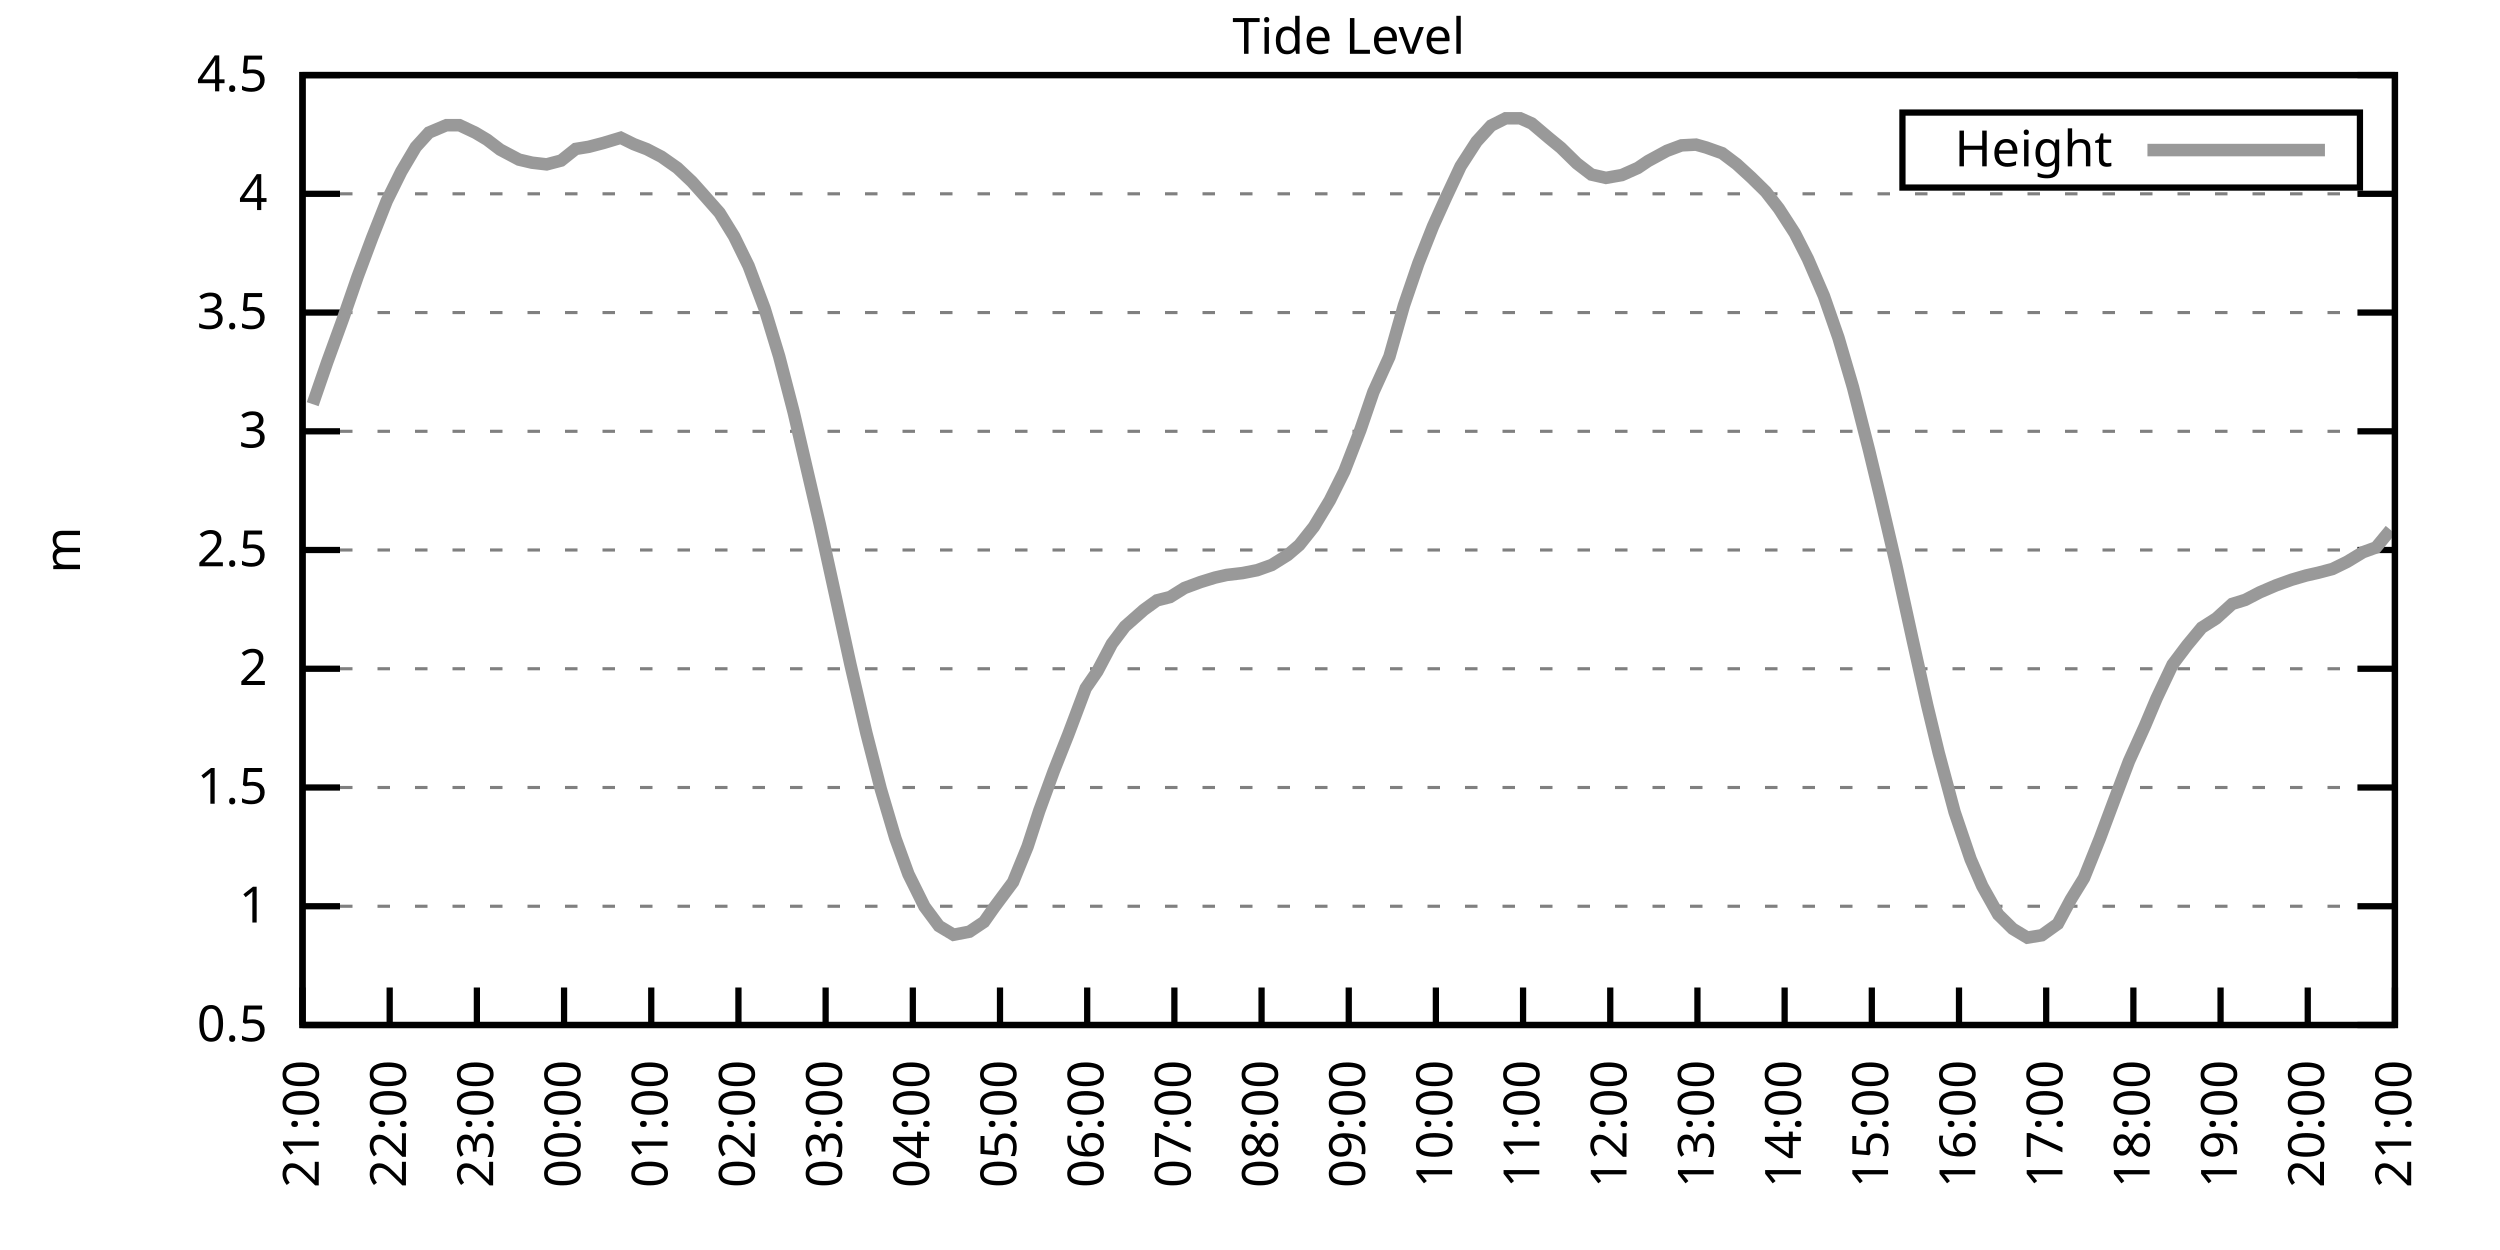
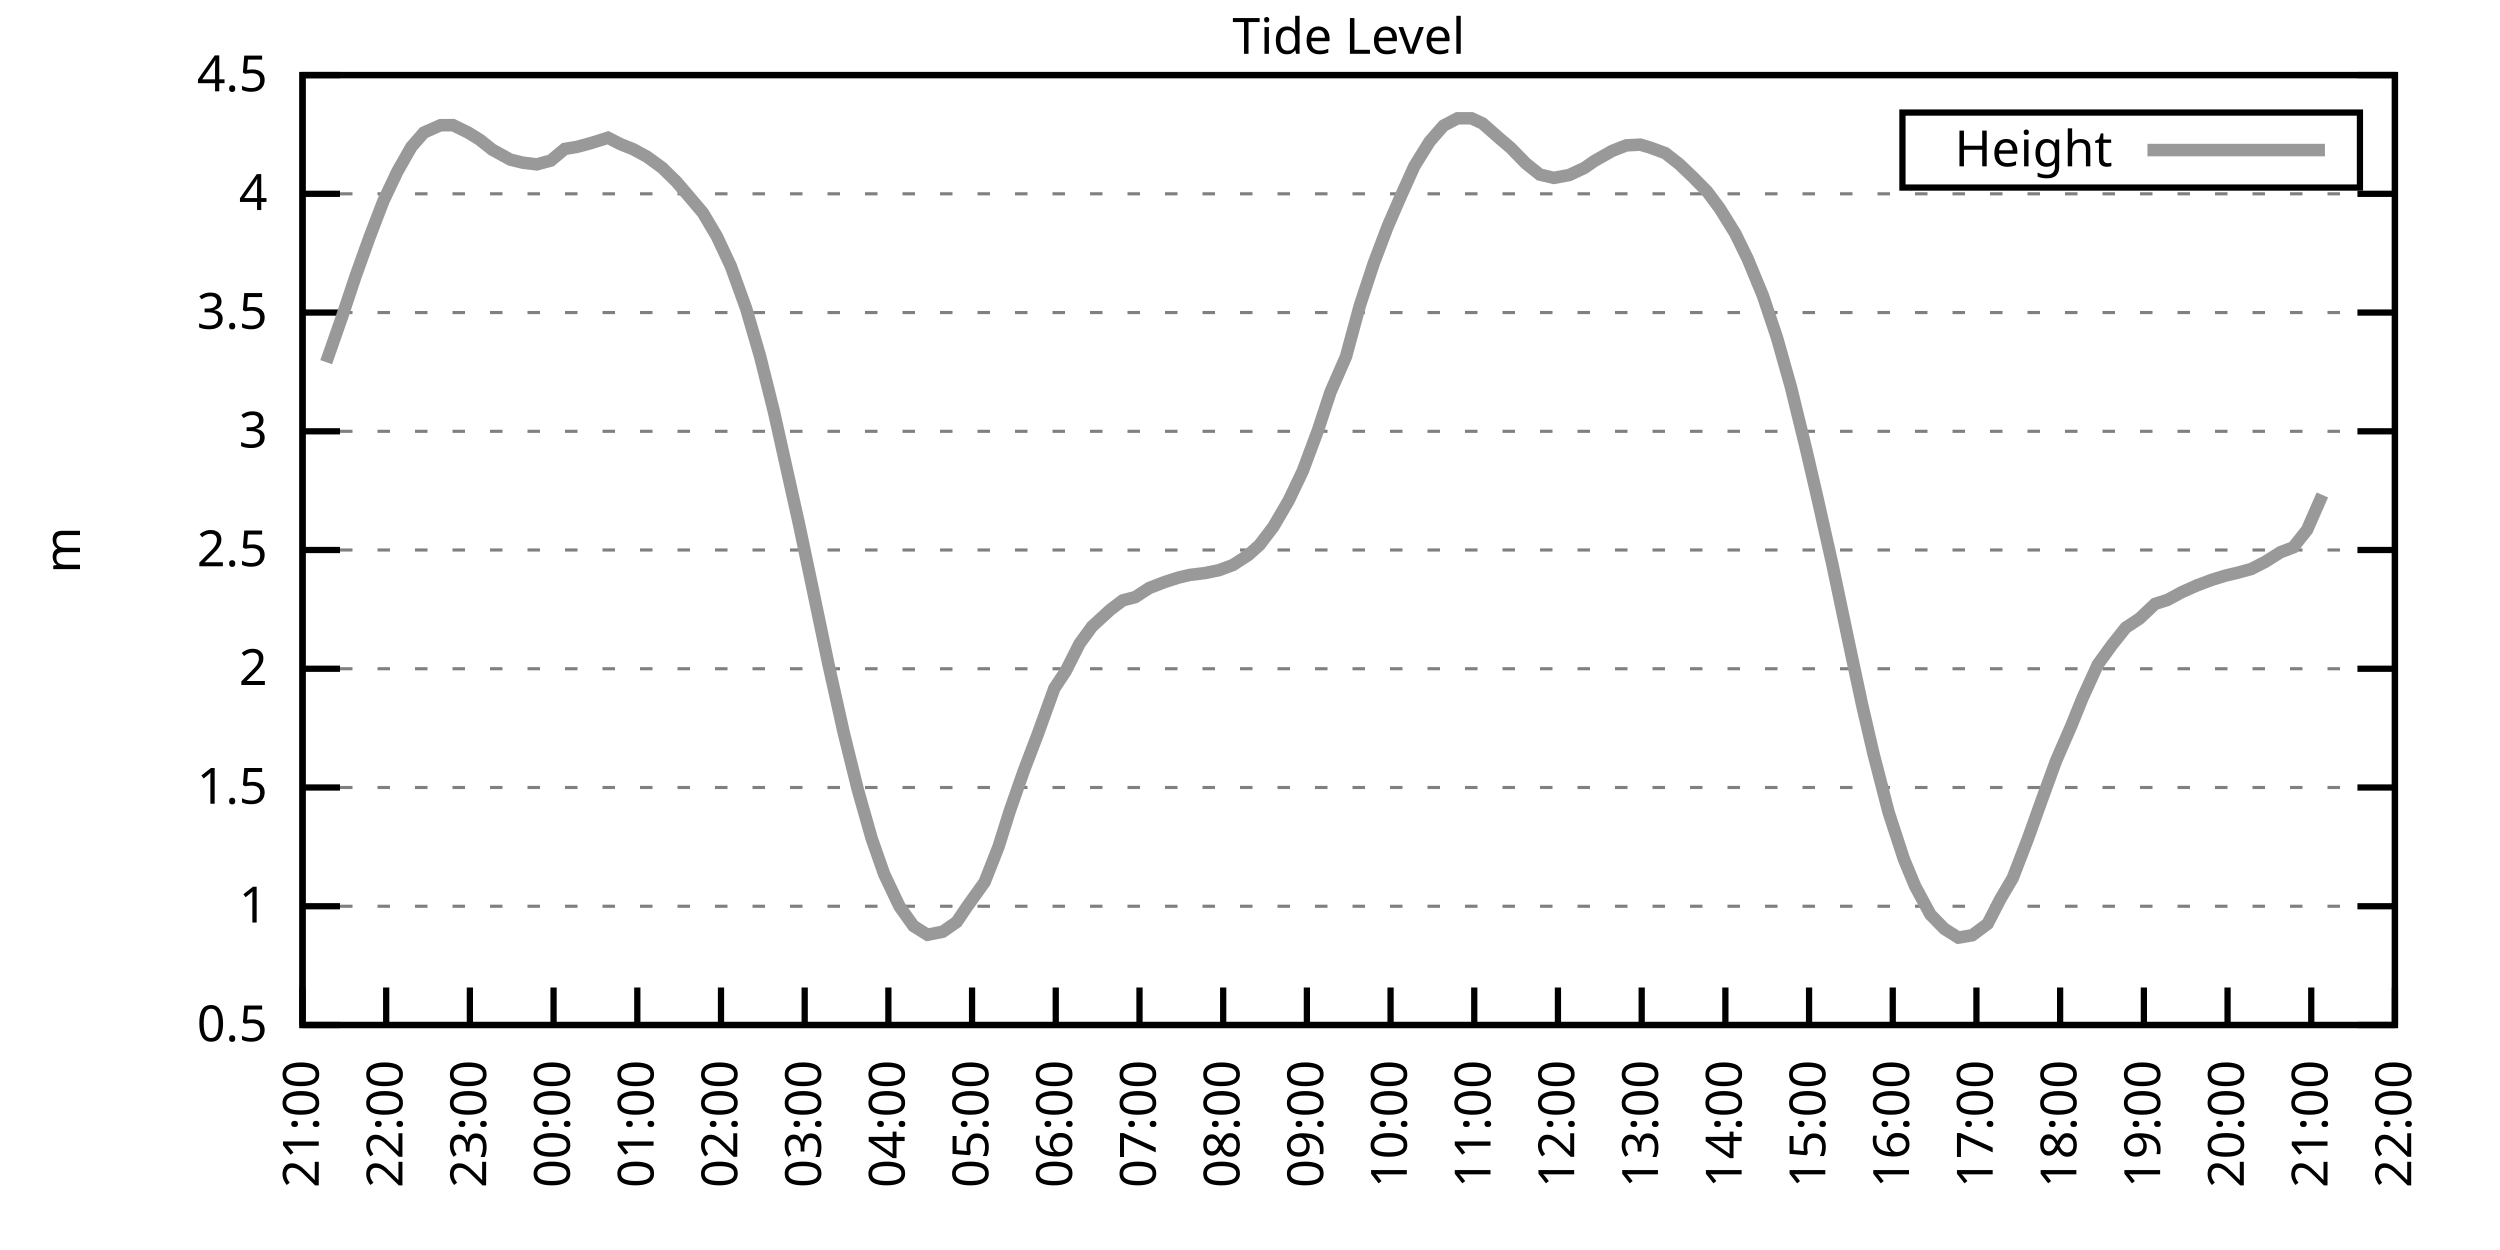
<svg xmlns="http://www.w3.org/2000/svg" xmlns:xlink="http://www.w3.org/1999/xlink" width="400" height="200" viewBox="0 0 400 200">
  <g id="gnuplot_canvas">
    <rect x="0" y="0" width="400" height="200" fill="none" />
    <defs>
      <circle id="gpDot" r="0.5" stroke-width="0.5" stroke="currentColor" />
      <path id="gpPt0" stroke-width="0.333" stroke="currentColor" d="M-1,0 h2 M0,-1 v2" />
      <path id="gpPt1" stroke-width="0.333" stroke="currentColor" d="M-1,-1 L1,1 M1,-1 L-1,1" />
      <path id="gpPt2" stroke-width="0.333" stroke="currentColor" d="M-1,0 L1,0 M0,-1 L0,1 M-1,-1 L1,1 M-1,1 L1,-1" />
      <rect id="gpPt3" stroke-width="0.333" stroke="currentColor" x="-1" y="-1" width="2" height="2" />
      <rect id="gpPt4" stroke-width="0.333" stroke="currentColor" fill="currentColor" x="-1" y="-1" width="2" height="2" />
      <circle id="gpPt5" stroke-width="0.333" stroke="currentColor" cx="0" cy="0" r="1" />
      <use xlink:href="#gpPt5" id="gpPt6" fill="currentColor" stroke="none" />
      <path id="gpPt7" stroke-width="0.333" stroke="currentColor" d="M0,-1.33 L-1.33,0.67 L1.33,0.67 z" />
      <use xlink:href="#gpPt7" id="gpPt8" fill="currentColor" stroke="none" />
      <use xlink:href="#gpPt7" id="gpPt9" stroke="currentColor" transform="rotate(180)" />
      <use xlink:href="#gpPt9" id="gpPt10" fill="currentColor" stroke="none" />
      <use xlink:href="#gpPt3" id="gpPt11" stroke="currentColor" transform="rotate(45)" />
      <use xlink:href="#gpPt11" id="gpPt12" fill="currentColor" stroke="none" />
      <path id="gpPt13" stroke-width="0.333" stroke="currentColor" d="M0,1.330 L1.265,0.411 L0.782,-1.067 L-0.782,-1.076 L-1.265,0.411 z" />
      <use xlink:href="#gpPt13" id="gpPt14" fill="currentColor" stroke="none" />
      <filter id="textbox" filterUnits="objectBoundingBox" x="0" y="0" height="1" width="1">
        <feFlood flood-color="white" flood-opacity="1" result="bgnd" />
        <feComposite in="SourceGraphic" in2="bgnd" operator="atop" />
      </filter>
      <filter id="greybox" filterUnits="objectBoundingBox" x="0" y="0" height="1" width="1">
        <feFlood flood-color="lightgrey" flood-opacity="1" result="grey" />
        <feComposite in="SourceGraphic" in2="grey" operator="atop" />
      </filter>
    </defs>
    <g fill="none" color="white" stroke="currentColor" stroke-width="1.00" stroke-linecap="butt" stroke-linejoin="miter">
</g>
    <g fill="none" color="black" stroke="currentColor" stroke-width="1.00" stroke-linecap="butt" stroke-linejoin="miter">
      <g stroke="none" shape-rendering="crispEdges">
        <polygon fill="rgb(255, 255, 255)" points="48.40,164.00 383.18,164.00 383.18,12.02 48.40,12.02 " />
      </g>
    </g>
    <g fill="none" color="black" stroke="currentColor" stroke-width="1.00" stroke-linecap="butt" stroke-linejoin="miter">
</g>
    <g fill="none" color="black" stroke="black" stroke-width="0.50" stroke-linecap="butt" stroke-linejoin="miter">
</g>
    <g fill="none" color="gray" stroke="currentColor" stroke-width="0.50" stroke-linecap="butt" stroke-linejoin="miter">
      <path stroke="gray" stroke-dasharray="2,4" class="gridline" d="M48.40,164.00 L383.19,164.00  " />
    </g>
    <g fill="none" color="gray" stroke="gray" stroke-width="1.00" stroke-linecap="butt" stroke-linejoin="miter">
</g>
    <g fill="none" color="black" stroke="currentColor" stroke-width="1.00" stroke-linecap="butt" stroke-linejoin="miter">
      <path stroke="black" d="M48.40,164.00 L54.40,164.00 M383.19,164.00 L377.19,164.00  " />
      <g transform="translate(42.80,166.60)" stroke="none" fill="black" font-family="Sans" font-size="8.00" text-anchor="end">
        <text>
          <tspan font-family="Sans"> 0.5</tspan>
        </text>
      </g>
    </g>
    <g fill="none" color="black" stroke="currentColor" stroke-width="1.00" stroke-linecap="butt" stroke-linejoin="miter">
</g>
    <g fill="none" color="black" stroke="black" stroke-width="0.50" stroke-linecap="butt" stroke-linejoin="miter">
</g>
    <g fill="none" color="gray" stroke="currentColor" stroke-width="0.50" stroke-linecap="butt" stroke-linejoin="miter">
      <path stroke="gray" stroke-dasharray="2,4" class="gridline" d="M48.40,145.00 L383.19,145.00  " />
    </g>
    <g fill="none" color="gray" stroke="gray" stroke-width="1.00" stroke-linecap="butt" stroke-linejoin="miter">
</g>
    <g fill="none" color="black" stroke="currentColor" stroke-width="1.00" stroke-linecap="butt" stroke-linejoin="miter">
      <path stroke="black" d="M48.40,145.00 L54.40,145.00 M383.19,145.00 L377.19,145.00  " />
      <g transform="translate(42.80,147.60)" stroke="none" fill="black" font-family="Sans" font-size="8.00" text-anchor="end">
        <text>
          <tspan font-family="Sans"> 1</tspan>
        </text>
      </g>
    </g>
    <g fill="none" color="black" stroke="currentColor" stroke-width="1.00" stroke-linecap="butt" stroke-linejoin="miter">
</g>
    <g fill="none" color="black" stroke="black" stroke-width="0.50" stroke-linecap="butt" stroke-linejoin="miter">
</g>
    <g fill="none" color="gray" stroke="currentColor" stroke-width="0.50" stroke-linecap="butt" stroke-linejoin="miter">
      <path stroke="gray" stroke-dasharray="2,4" class="gridline" d="M48.40,126.00 L383.19,126.00  " />
    </g>
    <g fill="none" color="gray" stroke="gray" stroke-width="1.00" stroke-linecap="butt" stroke-linejoin="miter">
</g>
    <g fill="none" color="black" stroke="currentColor" stroke-width="1.00" stroke-linecap="butt" stroke-linejoin="miter">
      <path stroke="black" d="M48.40,126.00 L54.40,126.00 M383.19,126.00 L377.19,126.00  " />
      <g transform="translate(42.80,128.60)" stroke="none" fill="black" font-family="Sans" font-size="8.00" text-anchor="end">
        <text>
          <tspan font-family="Sans"> 1.5</tspan>
        </text>
      </g>
    </g>
    <g fill="none" color="black" stroke="currentColor" stroke-width="1.00" stroke-linecap="butt" stroke-linejoin="miter">
</g>
    <g fill="none" color="black" stroke="black" stroke-width="0.50" stroke-linecap="butt" stroke-linejoin="miter">
</g>
    <g fill="none" color="gray" stroke="currentColor" stroke-width="0.50" stroke-linecap="butt" stroke-linejoin="miter">
      <path stroke="gray" stroke-dasharray="2,4" class="gridline" d="M48.40,107.00 L383.19,107.00  " />
    </g>
    <g fill="none" color="gray" stroke="gray" stroke-width="1.00" stroke-linecap="butt" stroke-linejoin="miter">
</g>
    <g fill="none" color="black" stroke="currentColor" stroke-width="1.00" stroke-linecap="butt" stroke-linejoin="miter">
      <path stroke="black" d="M48.40,107.00 L54.40,107.00 M383.19,107.00 L377.19,107.00  " />
      <g transform="translate(42.80,109.60)" stroke="none" fill="black" font-family="Sans" font-size="8.00" text-anchor="end">
        <text>
          <tspan font-family="Sans"> 2</tspan>
        </text>
      </g>
    </g>
    <g fill="none" color="black" stroke="currentColor" stroke-width="1.00" stroke-linecap="butt" stroke-linejoin="miter">
</g>
    <g fill="none" color="black" stroke="black" stroke-width="0.50" stroke-linecap="butt" stroke-linejoin="miter">
</g>
    <g fill="none" color="gray" stroke="currentColor" stroke-width="0.50" stroke-linecap="butt" stroke-linejoin="miter">
      <path stroke="gray" stroke-dasharray="2,4" class="gridline" d="M48.40,88.00 L383.19,88.00  " />
    </g>
    <g fill="none" color="gray" stroke="gray" stroke-width="1.00" stroke-linecap="butt" stroke-linejoin="miter">
</g>
    <g fill="none" color="black" stroke="currentColor" stroke-width="1.00" stroke-linecap="butt" stroke-linejoin="miter">
      <path stroke="black" d="M48.40,88.00 L54.40,88.00 M383.19,88.00 L377.19,88.00  " />
      <g transform="translate(42.80,90.60)" stroke="none" fill="black" font-family="Sans" font-size="8.00" text-anchor="end">
        <text>
          <tspan font-family="Sans"> 2.5</tspan>
        </text>
      </g>
    </g>
    <g fill="none" color="black" stroke="currentColor" stroke-width="1.00" stroke-linecap="butt" stroke-linejoin="miter">
</g>
    <g fill="none" color="black" stroke="black" stroke-width="0.50" stroke-linecap="butt" stroke-linejoin="miter">
</g>
    <g fill="none" color="gray" stroke="currentColor" stroke-width="0.50" stroke-linecap="butt" stroke-linejoin="miter">
      <path stroke="gray" stroke-dasharray="2,4" class="gridline" d="M48.40,69.01 L383.19,69.01  " />
    </g>
    <g fill="none" color="gray" stroke="gray" stroke-width="1.00" stroke-linecap="butt" stroke-linejoin="miter">
</g>
    <g fill="none" color="black" stroke="currentColor" stroke-width="1.00" stroke-linecap="butt" stroke-linejoin="miter">
      <path stroke="black" d="M48.40,69.01 L54.40,69.01 M383.19,69.01 L377.19,69.01  " />
      <g transform="translate(42.80,71.61)" stroke="none" fill="black" font-family="Sans" font-size="8.00" text-anchor="end">
        <text>
          <tspan font-family="Sans"> 3</tspan>
        </text>
      </g>
    </g>
    <g fill="none" color="black" stroke="currentColor" stroke-width="1.00" stroke-linecap="butt" stroke-linejoin="miter">
</g>
    <g fill="none" color="black" stroke="black" stroke-width="0.50" stroke-linecap="butt" stroke-linejoin="miter">
</g>
    <g fill="none" color="gray" stroke="currentColor" stroke-width="0.50" stroke-linecap="butt" stroke-linejoin="miter">
      <path stroke="gray" stroke-dasharray="2,4" class="gridline" d="M48.40,50.01 L383.19,50.01  " />
    </g>
    <g fill="none" color="gray" stroke="gray" stroke-width="1.00" stroke-linecap="butt" stroke-linejoin="miter">
</g>
    <g fill="none" color="black" stroke="currentColor" stroke-width="1.00" stroke-linecap="butt" stroke-linejoin="miter">
      <path stroke="black" d="M48.40,50.01 L54.40,50.01 M383.19,50.01 L377.19,50.01  " />
      <g transform="translate(42.80,52.61)" stroke="none" fill="black" font-family="Sans" font-size="8.00" text-anchor="end">
        <text>
          <tspan font-family="Sans"> 3.5</tspan>
        </text>
      </g>
    </g>
    <g fill="none" color="black" stroke="currentColor" stroke-width="1.00" stroke-linecap="butt" stroke-linejoin="miter">
</g>
    <g fill="none" color="black" stroke="black" stroke-width="0.50" stroke-linecap="butt" stroke-linejoin="miter">
</g>
    <g fill="none" color="gray" stroke="currentColor" stroke-width="0.50" stroke-linecap="butt" stroke-linejoin="miter">
      <path stroke="gray" stroke-dasharray="2,4" class="gridline" d="M48.40,31.01 L383.19,31.01  " />
    </g>
    <g fill="none" color="gray" stroke="gray" stroke-width="1.00" stroke-linecap="butt" stroke-linejoin="miter">
</g>
    <g fill="none" color="black" stroke="currentColor" stroke-width="1.00" stroke-linecap="butt" stroke-linejoin="miter">
      <path stroke="black" d="M48.40,31.01 L54.40,31.01 M383.19,31.01 L377.19,31.01  " />
      <g transform="translate(42.80,33.61)" stroke="none" fill="black" font-family="Sans" font-size="8.00" text-anchor="end">
        <text>
          <tspan font-family="Sans"> 4</tspan>
        </text>
      </g>
    </g>
    <g fill="none" color="black" stroke="currentColor" stroke-width="1.00" stroke-linecap="butt" stroke-linejoin="miter">
</g>
    <g fill="none" color="black" stroke="black" stroke-width="0.50" stroke-linecap="butt" stroke-linejoin="miter">
</g>
    <g fill="none" color="gray" stroke="currentColor" stroke-width="0.50" stroke-linecap="butt" stroke-linejoin="miter">
      <path stroke="gray" stroke-dasharray="2,4" class="gridline" d="M48.40,12.01 L383.19,12.01  " />
    </g>
    <g fill="none" color="gray" stroke="gray" stroke-width="1.00" stroke-linecap="butt" stroke-linejoin="miter">
</g>
    <g fill="none" color="black" stroke="currentColor" stroke-width="1.00" stroke-linecap="butt" stroke-linejoin="miter">
      <path stroke="black" d="M48.40,12.01 L54.40,12.01 M383.19,12.01 L377.19,12.01  " />
      <g transform="translate(42.80,14.61)" stroke="none" fill="black" font-family="Sans" font-size="8.00" text-anchor="end">
        <text>
          <tspan font-family="Sans"> 4.5</tspan>
        </text>
      </g>
    </g>
    <g fill="none" color="black" stroke="currentColor" stroke-width="1.00" stroke-linecap="butt" stroke-linejoin="miter">
      <path stroke="black" d="M48.40,164.00 L48.40,158.00  " />
      <g transform="translate(51.00,169.60) rotate(270.00)" stroke="none" fill="black" font-family="Sans" font-size="8.00" text-anchor="end">
        <text>
          <tspan font-family="Sans">21:00</tspan>
        </text>
      </g>
    </g>
    <g fill="none" color="black" stroke="currentColor" stroke-width="1.00" stroke-linecap="butt" stroke-linejoin="miter">
-       <path stroke="black" d="M62.35,164.00 L62.35,158.00  " />
-       <g transform="translate(64.95,169.60) rotate(270.00)" stroke="none" fill="black" font-family="Sans" font-size="8.00" text-anchor="end">
+       <path stroke="black" d="M61.79,164.00 L61.79,158.00  " />
+       <g transform="translate(64.39,169.60) rotate(270.00)" stroke="none" fill="black" font-family="Sans" font-size="8.00" text-anchor="end">
        <text>
          <tspan font-family="Sans">22:00</tspan>
        </text>
      </g>
    </g>
    <g fill="none" color="black" stroke="currentColor" stroke-width="1.00" stroke-linecap="butt" stroke-linejoin="miter">
-       <path stroke="black" d="M76.30,164.00 L76.30,158.00  " />
-       <g transform="translate(78.90,169.60) rotate(270.00)" stroke="none" fill="black" font-family="Sans" font-size="8.00" text-anchor="end">
+       <path stroke="black" d="M75.18,164.00 L75.18,158.00  " />
+       <g transform="translate(77.78,169.60) rotate(270.00)" stroke="none" fill="black" font-family="Sans" font-size="8.00" text-anchor="end">
        <text>
          <tspan font-family="Sans">23:00</tspan>
        </text>
      </g>
    </g>
    <g fill="none" color="black" stroke="currentColor" stroke-width="1.00" stroke-linecap="butt" stroke-linejoin="miter">
-       <path stroke="black" d="M90.25,164.00 L90.25,158.00  " />
-       <g transform="translate(92.85,169.60) rotate(270.00)" stroke="none" fill="black" font-family="Sans" font-size="8.00" text-anchor="end">
+       <path stroke="black" d="M88.57,164.00 L88.57,158.00  " />
+       <g transform="translate(91.17,169.60) rotate(270.00)" stroke="none" fill="black" font-family="Sans" font-size="8.00" text-anchor="end">
        <text>
          <tspan font-family="Sans">00:00</tspan>
        </text>
      </g>
    </g>
    <g fill="none" color="black" stroke="currentColor" stroke-width="1.00" stroke-linecap="butt" stroke-linejoin="miter">
-       <path stroke="black" d="M104.20,164.00 L104.20,158.00  " />
-       <g transform="translate(106.80,169.60) rotate(270.00)" stroke="none" fill="black" font-family="Sans" font-size="8.00" text-anchor="end">
+       <path stroke="black" d="M101.97,164.00 L101.97,158.00  " />
+       <g transform="translate(104.57,169.60) rotate(270.00)" stroke="none" fill="black" font-family="Sans" font-size="8.00" text-anchor="end">
        <text>
          <tspan font-family="Sans">01:00</tspan>
        </text>
      </g>
    </g>
    <g fill="none" color="black" stroke="currentColor" stroke-width="1.00" stroke-linecap="butt" stroke-linejoin="miter">
-       <path stroke="black" d="M118.15,164.00 L118.15,158.00  " />
-       <g transform="translate(120.75,169.60) rotate(270.00)" stroke="none" fill="black" font-family="Sans" font-size="8.00" text-anchor="end">
+       <path stroke="black" d="M115.36,164.00 L115.36,158.00  " />
+       <g transform="translate(117.96,169.60) rotate(270.00)" stroke="none" fill="black" font-family="Sans" font-size="8.00" text-anchor="end">
        <text>
          <tspan font-family="Sans">02:00</tspan>
        </text>
      </g>
    </g>
    <g fill="none" color="black" stroke="currentColor" stroke-width="1.00" stroke-linecap="butt" stroke-linejoin="miter">
-       <path stroke="black" d="M132.10,164.00 L132.10,158.00  " />
-       <g transform="translate(134.70,169.60) rotate(270.00)" stroke="none" fill="black" font-family="Sans" font-size="8.00" text-anchor="end">
+       <path stroke="black" d="M128.75,164.00 L128.75,158.00  " />
+       <g transform="translate(131.35,169.60) rotate(270.00)" stroke="none" fill="black" font-family="Sans" font-size="8.00" text-anchor="end">
        <text>
          <tspan font-family="Sans">03:00</tspan>
        </text>
      </g>
    </g>
    <g fill="none" color="black" stroke="currentColor" stroke-width="1.00" stroke-linecap="butt" stroke-linejoin="miter">
-       <path stroke="black" d="M146.05,164.00 L146.05,158.00  " />
-       <g transform="translate(148.65,169.60) rotate(270.00)" stroke="none" fill="black" font-family="Sans" font-size="8.00" text-anchor="end">
+       <path stroke="black" d="M142.14,164.00 L142.14,158.00  " />
+       <g transform="translate(144.74,169.60) rotate(270.00)" stroke="none" fill="black" font-family="Sans" font-size="8.00" text-anchor="end">
        <text>
          <tspan font-family="Sans">04:00</tspan>
        </text>
      </g>
    </g>
    <g fill="none" color="black" stroke="currentColor" stroke-width="1.00" stroke-linecap="butt" stroke-linejoin="miter">
-       <path stroke="black" d="M160.00,164.00 L160.00,158.00  " />
-       <g transform="translate(162.60,169.60) rotate(270.00)" stroke="none" fill="black" font-family="Sans" font-size="8.00" text-anchor="end">
+       <path stroke="black" d="M155.53,164.00 L155.53,158.00  " />
+       <g transform="translate(158.13,169.60) rotate(270.00)" stroke="none" fill="black" font-family="Sans" font-size="8.00" text-anchor="end">
        <text>
          <tspan font-family="Sans">05:00</tspan>
        </text>
      </g>
    </g>
    <g fill="none" color="black" stroke="currentColor" stroke-width="1.00" stroke-linecap="butt" stroke-linejoin="miter">
-       <path stroke="black" d="M173.95,164.00 L173.95,158.00  " />
-       <g transform="translate(176.55,169.60) rotate(270.00)" stroke="none" fill="black" font-family="Sans" font-size="8.00" text-anchor="end">
+       <path stroke="black" d="M168.92,164.00 L168.92,158.00  " />
+       <g transform="translate(171.52,169.60) rotate(270.00)" stroke="none" fill="black" font-family="Sans" font-size="8.00" text-anchor="end">
        <text>
          <tspan font-family="Sans">06:00</tspan>
        </text>
      </g>
    </g>
    <g fill="none" color="black" stroke="currentColor" stroke-width="1.00" stroke-linecap="butt" stroke-linejoin="miter">
-       <path stroke="black" d="M187.90,164.00 L187.90,158.00  " />
-       <g transform="translate(190.50,169.60) rotate(270.00)" stroke="none" fill="black" font-family="Sans" font-size="8.00" text-anchor="end">
+       <path stroke="black" d="M182.32,164.00 L182.32,158.00  " />
+       <g transform="translate(184.92,169.60) rotate(270.00)" stroke="none" fill="black" font-family="Sans" font-size="8.00" text-anchor="end">
        <text>
          <tspan font-family="Sans">07:00</tspan>
        </text>
      </g>
    </g>
    <g fill="none" color="black" stroke="currentColor" stroke-width="1.00" stroke-linecap="butt" stroke-linejoin="miter">
-       <path stroke="black" d="M201.85,164.00 L201.85,158.00  " />
-       <g transform="translate(204.45,169.60) rotate(270.00)" stroke="none" fill="black" font-family="Sans" font-size="8.00" text-anchor="end">
+       <path stroke="black" d="M195.71,164.00 L195.71,158.00  " />
+       <g transform="translate(198.31,169.60) rotate(270.00)" stroke="none" fill="black" font-family="Sans" font-size="8.00" text-anchor="end">
        <text>
          <tspan font-family="Sans">08:00</tspan>
        </text>
      </g>
    </g>
    <g fill="none" color="black" stroke="currentColor" stroke-width="1.00" stroke-linecap="butt" stroke-linejoin="miter">
-       <path stroke="black" d="M215.80,164.00 L215.80,158.00  " />
-       <g transform="translate(218.40,169.60) rotate(270.00)" stroke="none" fill="black" font-family="Sans" font-size="8.00" text-anchor="end">
+       <path stroke="black" d="M209.10,164.00 L209.10,158.00  " />
+       <g transform="translate(211.70,169.60) rotate(270.00)" stroke="none" fill="black" font-family="Sans" font-size="8.00" text-anchor="end">
        <text>
          <tspan font-family="Sans">09:00</tspan>
        </text>
      </g>
    </g>
    <g fill="none" color="black" stroke="currentColor" stroke-width="1.00" stroke-linecap="butt" stroke-linejoin="miter">
-       <path stroke="black" d="M229.74,164.00 L229.74,158.00  " />
-       <g transform="translate(232.34,169.60) rotate(270.00)" stroke="none" fill="black" font-family="Sans" font-size="8.00" text-anchor="end">
+       <path stroke="black" d="M222.49,164.00 L222.49,158.00  " />
+       <g transform="translate(225.09,169.60) rotate(270.00)" stroke="none" fill="black" font-family="Sans" font-size="8.00" text-anchor="end">
        <text>
          <tspan font-family="Sans">10:00</tspan>
        </text>
      </g>
    </g>
    <g fill="none" color="black" stroke="currentColor" stroke-width="1.00" stroke-linecap="butt" stroke-linejoin="miter">
-       <path stroke="black" d="M243.69,164.00 L243.69,158.00  " />
-       <g transform="translate(246.29,169.60) rotate(270.00)" stroke="none" fill="black" font-family="Sans" font-size="8.00" text-anchor="end">
+       <path stroke="black" d="M235.88,164.00 L235.88,158.00  " />
+       <g transform="translate(238.48,169.60) rotate(270.00)" stroke="none" fill="black" font-family="Sans" font-size="8.00" text-anchor="end">
        <text>
          <tspan font-family="Sans">11:00</tspan>
        </text>
      </g>
    </g>
    <g fill="none" color="black" stroke="currentColor" stroke-width="1.00" stroke-linecap="butt" stroke-linejoin="miter">
-       <path stroke="black" d="M257.64,164.00 L257.64,158.00  " />
-       <g transform="translate(260.24,169.60) rotate(270.00)" stroke="none" fill="black" font-family="Sans" font-size="8.00" text-anchor="end">
+       <path stroke="black" d="M249.27,164.00 L249.27,158.00  " />
+       <g transform="translate(251.87,169.60) rotate(270.00)" stroke="none" fill="black" font-family="Sans" font-size="8.00" text-anchor="end">
        <text>
          <tspan font-family="Sans">12:00</tspan>
        </text>
      </g>
    </g>
    <g fill="none" color="black" stroke="currentColor" stroke-width="1.00" stroke-linecap="butt" stroke-linejoin="miter">
-       <path stroke="black" d="M271.59,164.00 L271.59,158.00  " />
-       <g transform="translate(274.19,169.60) rotate(270.00)" stroke="none" fill="black" font-family="Sans" font-size="8.00" text-anchor="end">
+       <path stroke="black" d="M262.67,164.00 L262.67,158.00  " />
+       <g transform="translate(265.27,169.60) rotate(270.00)" stroke="none" fill="black" font-family="Sans" font-size="8.00" text-anchor="end">
        <text>
          <tspan font-family="Sans">13:00</tspan>
        </text>
      </g>
    </g>
    <g fill="none" color="black" stroke="currentColor" stroke-width="1.00" stroke-linecap="butt" stroke-linejoin="miter">
-       <path stroke="black" d="M285.54,164.00 L285.54,158.00  " />
-       <g transform="translate(288.14,169.60) rotate(270.00)" stroke="none" fill="black" font-family="Sans" font-size="8.00" text-anchor="end">
+       <path stroke="black" d="M276.06,164.00 L276.06,158.00  " />
+       <g transform="translate(278.66,169.60) rotate(270.00)" stroke="none" fill="black" font-family="Sans" font-size="8.00" text-anchor="end">
        <text>
          <tspan font-family="Sans">14:00</tspan>
        </text>
      </g>
    </g>
    <g fill="none" color="black" stroke="currentColor" stroke-width="1.00" stroke-linecap="butt" stroke-linejoin="miter">
-       <path stroke="black" d="M299.49,164.00 L299.49,158.00  " />
-       <g transform="translate(302.09,169.60) rotate(270.00)" stroke="none" fill="black" font-family="Sans" font-size="8.00" text-anchor="end">
+       <path stroke="black" d="M289.45,164.00 L289.45,158.00  " />
+       <g transform="translate(292.05,169.60) rotate(270.00)" stroke="none" fill="black" font-family="Sans" font-size="8.00" text-anchor="end">
        <text>
          <tspan font-family="Sans">15:00</tspan>
        </text>
      </g>
    </g>
    <g fill="none" color="black" stroke="currentColor" stroke-width="1.00" stroke-linecap="butt" stroke-linejoin="miter">
-       <path stroke="black" d="M313.44,164.00 L313.44,158.00  " />
-       <g transform="translate(316.04,169.60) rotate(270.00)" stroke="none" fill="black" font-family="Sans" font-size="8.00" text-anchor="end">
+       <path stroke="black" d="M302.84,164.00 L302.84,158.00  " />
+       <g transform="translate(305.44,169.60) rotate(270.00)" stroke="none" fill="black" font-family="Sans" font-size="8.00" text-anchor="end">
        <text>
          <tspan font-family="Sans">16:00</tspan>
        </text>
      </g>
    </g>
    <g fill="none" color="black" stroke="currentColor" stroke-width="1.00" stroke-linecap="butt" stroke-linejoin="miter">
-       <path stroke="black" d="M327.39,164.00 L327.39,158.00  " />
-       <g transform="translate(329.99,169.60) rotate(270.00)" stroke="none" fill="black" font-family="Sans" font-size="8.00" text-anchor="end">
+       <path stroke="black" d="M316.23,164.00 L316.23,158.00  " />
+       <g transform="translate(318.83,169.60) rotate(270.00)" stroke="none" fill="black" font-family="Sans" font-size="8.00" text-anchor="end">
        <text>
          <tspan font-family="Sans">17:00</tspan>
        </text>
      </g>
    </g>
    <g fill="none" color="black" stroke="currentColor" stroke-width="1.00" stroke-linecap="butt" stroke-linejoin="miter">
-       <path stroke="black" d="M341.34,164.00 L341.34,158.00  " />
-       <g transform="translate(343.94,169.60) rotate(270.00)" stroke="none" fill="black" font-family="Sans" font-size="8.00" text-anchor="end">
+       <path stroke="black" d="M329.62,164.00 L329.62,158.00  " />
+       <g transform="translate(332.22,169.60) rotate(270.00)" stroke="none" fill="black" font-family="Sans" font-size="8.00" text-anchor="end">
        <text>
          <tspan font-family="Sans">18:00</tspan>
        </text>
      </g>
    </g>
    <g fill="none" color="black" stroke="currentColor" stroke-width="1.00" stroke-linecap="butt" stroke-linejoin="miter">
-       <path stroke="black" d="M355.29,164.00 L355.29,158.00  " />
-       <g transform="translate(357.89,169.60) rotate(270.00)" stroke="none" fill="black" font-family="Sans" font-size="8.00" text-anchor="end">
+       <path stroke="black" d="M343.02,164.00 L343.02,158.00  " />
+       <g transform="translate(345.62,169.60) rotate(270.00)" stroke="none" fill="black" font-family="Sans" font-size="8.00" text-anchor="end">
        <text>
          <tspan font-family="Sans">19:00</tspan>
        </text>
      </g>
    </g>
    <g fill="none" color="black" stroke="currentColor" stroke-width="1.00" stroke-linecap="butt" stroke-linejoin="miter">
-       <path stroke="black" d="M369.24,164.00 L369.24,158.00  " />
-       <g transform="translate(371.84,169.60) rotate(270.00)" stroke="none" fill="black" font-family="Sans" font-size="8.00" text-anchor="end">
+       <path stroke="black" d="M356.41,164.00 L356.41,158.00  " />
+       <g transform="translate(359.01,169.60) rotate(270.00)" stroke="none" fill="black" font-family="Sans" font-size="8.00" text-anchor="end">
        <text>
          <tspan font-family="Sans">20:00</tspan>
+         </text>
+       </g>
+     </g>
+     <g fill="none" color="black" stroke="currentColor" stroke-width="1.00" stroke-linecap="butt" stroke-linejoin="miter">
+       <path stroke="black" d="M369.80,164.00 L369.80,158.00  " />
+       <g transform="translate(372.40,169.60) rotate(270.00)" stroke="none" fill="black" font-family="Sans" font-size="8.00" text-anchor="end">
+         <text>
+           <tspan font-family="Sans">21:00</tspan>
        </text>
      </g>
    </g>
    <g fill="none" color="black" stroke="currentColor" stroke-width="1.00" stroke-linecap="butt" stroke-linejoin="miter">
      <path stroke="black" d="M383.19,164.00 L383.19,158.00  " />
      <g transform="translate(385.79,169.60) rotate(270.00)" stroke="none" fill="black" font-family="Sans" font-size="8.00" text-anchor="end">
        <text>
-           <tspan font-family="Sans">21:00</tspan>
+           <tspan font-family="Sans">22:00</tspan>
        </text>
      </g>
    </g>
    <g fill="none" color="black" stroke="currentColor" stroke-width="1.00" stroke-linecap="butt" stroke-linejoin="miter">
</g>
    <g fill="none" color="black" stroke="currentColor" stroke-width="1.00" stroke-linecap="butt" stroke-linejoin="miter">
      <path stroke="black" d="M48.40,12.01 L48.40,164.00 L383.19,164.00 L383.19,12.01 L48.40,12.01 Z  " />
    </g>
    <g fill="none" color="black" stroke="currentColor" stroke-width="1.00" stroke-linecap="butt" stroke-linejoin="miter">
</g>
    <g fill="none" color="black" stroke="currentColor" stroke-width="1.00" stroke-linecap="butt" stroke-linejoin="miter">
      <path stroke="black" d="M304.39,30.01 L304.39,18.01 L377.59,18.01 L377.59,30.01 L304.39,30.01 Z  " />
    </g>
    <g id="Tide_level_plot_1">
      <g fill="none" color="white" stroke="black" stroke-width="2.00" stroke-linecap="butt" stroke-linejoin="miter">
</g>
      <g fill="none" color="black" stroke="currentColor" stroke-width="2.00" stroke-linecap="butt" stroke-linejoin="miter">
        <g transform="translate(337.99,26.61)" stroke="none" fill="black" font-family="Sans" font-size="8.00" text-anchor="end">
          <text>
            <tspan font-family="Sans">Height</tspan>
          </text>
        </g>
      </g>
      <g fill="none" color="black" stroke="currentColor" stroke-width="2.00" stroke-linecap="butt" stroke-linejoin="miter">
-         <path stroke="rgb(153, 153, 153)" d="M343.59,24.01 L371.99,24.01 M50.03,64.67 L52.35,57.95 L54.91,50.92 L57.23,44.23 L59.56,38.00 L61.88,32.15   L64.21,27.44 L66.53,23.52 L68.63,21.21 L71.42,20.03 L73.51,20.03 L76.07,21.24 L77.93,22.35 L80.02,23.94   L83.04,25.54 L85.13,26.03 L87.46,26.30 L89.78,25.69 L92.11,23.83 L94.20,23.49 L96.53,22.88 L99.32,22.04   L101.41,23.07 L103.50,23.87 L105.83,25.08 L108.38,26.87 L110.71,29.07 L112.34,30.89 L115.13,34.05 L117.45,37.81   L119.78,42.56 L122.33,49.36 L124.66,57.00 L126.98,65.93 L131.17,83.94 L133.72,95.57 L136.05,106.24 L138.61,117.26   L140.93,126.27 L143.26,134.13 L145.35,139.87 L147.91,145.04 L150.23,148.16 L152.56,149.56 L155.11,149.07 L157.44,147.51   L159.07,145.19 L162.09,141.13 L164.41,135.46 L166.27,129.76 L168.60,123.38 L170.92,117.53 L173.71,110.12 L175.57,107.42   L177.90,103.01 L179.99,100.24 L183.01,97.58 L185.11,96.06 L187.20,95.53 L189.52,94.08 L192.08,93.13 L194.41,92.41   L196.27,91.99 L198.82,91.69 L201.15,91.23 L203.47,90.40 L206.03,88.80 L207.89,87.21 L210.22,84.28 L212.77,80.06   L215.10,75.39 L217.65,68.82 L219.75,62.70 L222.30,57.08 L224.63,48.87 L226.95,42.10 L229.28,36.21 L231.37,31.58   L233.70,26.60 L236.25,22.65 L238.58,20.10 L240.90,18.93 L243.23,18.93 L245.09,19.76 L247.88,22.12 L249.74,23.64   L252.30,26.15 L254.62,27.93 L256.95,28.46 L259.50,28.01 L262.06,26.87 L263.69,25.77 L266.71,24.13 L269.04,23.26   L271.36,23.14 L272.99,23.60 L275.55,24.51 L277.87,26.26 L280.20,28.39 L282.52,30.67 L284.61,33.36 L287.17,37.32   L289.26,41.42 L291.82,47.35 L294.15,54.04 L296.47,61.94 L299.03,71.97 L300.89,79.68 L303.44,90.59 L306.00,102.29   L308.33,112.74 L310.19,120.45 L312.74,129.95 L315.30,137.48 L317.16,141.77 L319.72,146.33 L322.04,148.61 L324.37,150.02   L326.69,149.64 L329.25,147.81 L331.34,143.90 L333.44,140.48 L335.99,134.13 L338.32,127.90 L340.64,121.78 L343.20,116.12   L345.06,111.72 L347.62,106.32 L349.94,103.24 L352.27,100.43 L354.59,98.95 L357.15,96.63 L359.24,95.98 L361.57,94.77   L364.13,93.67 L366.68,92.75 L369.01,92.07 L370.87,91.65 L373.19,91.04 L375.52,89.90 L378.08,88.35 L380.17,87.59   L382.49,84.78  " />
+         <path stroke="rgb(153, 153, 153)" d="M343.59,24.01 L371.99,24.01 M52.19,57.95 L54.65,50.92 L56.88,44.23 L59.11,38.00 L61.35,32.15 L63.58,27.44   L65.81,23.52 L67.82,21.21 L70.50,20.03 L72.50,20.03 L74.96,21.24 L76.75,22.35 L78.75,23.94 L81.66,25.54   L83.66,26.03 L85.90,26.30 L88.13,25.69 L90.36,23.83 L92.37,23.49 L94.60,22.88 L97.28,22.04 L99.29,23.07   L101.30,23.87 L103.53,25.08 L105.98,26.87 L108.22,29.07 L109.78,30.89 L112.46,34.05 L114.69,37.81 L116.92,42.56   L119.38,49.36 L121.61,57.00 L123.84,65.93 L127.86,83.94 L130.31,95.57 L132.54,106.24 L135.00,117.26 L137.23,126.27   L139.46,134.13 L141.47,139.87 L143.93,145.04 L146.16,148.16 L148.39,149.56 L150.85,149.07 L153.08,147.51 L154.64,145.19   L157.54,141.13 L159.77,135.46 L161.56,129.76 L163.79,123.38 L166.02,117.53 L168.70,110.12 L170.49,107.42 L172.72,103.01   L174.73,100.24 L177.63,97.58 L179.64,96.06 L181.65,95.53 L183.88,94.08 L186.33,93.13 L188.57,92.41 L190.35,91.99   L192.81,91.69 L195.04,91.23 L197.27,90.40 L199.73,88.80 L201.51,87.21 L203.74,84.28 L206.20,80.06 L208.43,75.39   L210.88,68.82 L212.89,62.70 L215.35,57.08 L217.58,48.87 L219.81,42.10 L222.04,36.21 L224.05,31.58 L226.29,26.60   L228.74,22.65 L230.97,20.10 L233.20,18.93 L235.44,18.93 L237.22,19.76 L239.90,22.12 L241.69,23.64 L244.14,26.15   L246.37,27.93 L248.60,28.46 L251.06,28.01 L253.51,26.87 L255.08,25.77 L257.98,24.13 L260.21,23.26 L262.44,23.14   L264.00,23.60 L266.46,24.51 L268.69,26.26 L270.92,28.39 L273.16,30.67 L275.16,33.36 L277.62,37.32 L279.63,41.42   L282.08,47.35 L284.32,54.04 L286.55,61.94 L289.00,71.97 L290.79,79.68 L293.24,90.59 L295.70,102.29 L297.93,112.74   L299.72,120.45 L302.17,129.95 L304.63,137.48 L306.41,141.77 L308.87,146.33 L311.10,148.61 L313.33,150.02 L315.56,149.64   L318.02,147.81 L320.03,143.90 L322.04,140.48 L324.49,134.13 L326.72,127.90 L328.95,121.78 L331.41,116.12 L333.19,111.72   L335.65,106.32 L337.88,103.24 L340.11,100.43 L342.35,98.95 L344.80,96.63 L346.81,95.98 L349.04,94.77 L351.50,93.67   L353.95,92.75 L356.18,92.07 L357.97,91.65 L360.20,91.04 L362.43,89.90 L364.89,88.35 L366.90,87.59 L369.13,84.78   L371.58,79.19  " />
      </g>
    </g>
    <g fill="none" color="black" stroke="currentColor" stroke-width="2.00" stroke-linecap="butt" stroke-linejoin="miter">
</g>
    <g fill="none" color="black" stroke="black" stroke-width="1.00" stroke-linecap="butt" stroke-linejoin="miter">
</g>
    <g fill="none" color="black" stroke="currentColor" stroke-width="1.00" stroke-linecap="butt" stroke-linejoin="miter">
      <path stroke="black" d="M48.40,12.01 L48.40,164.00 L383.19,164.00 L383.19,12.01 L48.40,12.01 Z  " />
      <g transform="translate(12.80,88.01) rotate(270.00)" stroke="none" fill="black" font-family="Sans" font-size="8.00" text-anchor="middle">
        <text>
          <tspan font-family="Sans">m</tspan>
        </text>
      </g>
    </g>
    <g fill="none" color="black" stroke="currentColor" stroke-width="1.00" stroke-linecap="butt" stroke-linejoin="miter">
</g>
    <g fill="none" color="black" stroke="currentColor" stroke-width="1.00" stroke-linecap="butt" stroke-linejoin="miter">
      <g transform="translate(215.79,8.61)" stroke="none" fill="black" font-family="Sans" font-size="8.00" text-anchor="middle">
        <text>
          <tspan font-family="Sans">Tide Level</tspan>
        </text>
      </g>
    </g>
    <g fill="none" color="black" stroke="currentColor" stroke-width="1.00" stroke-linecap="butt" stroke-linejoin="miter">
</g>
  </g>
</svg>
